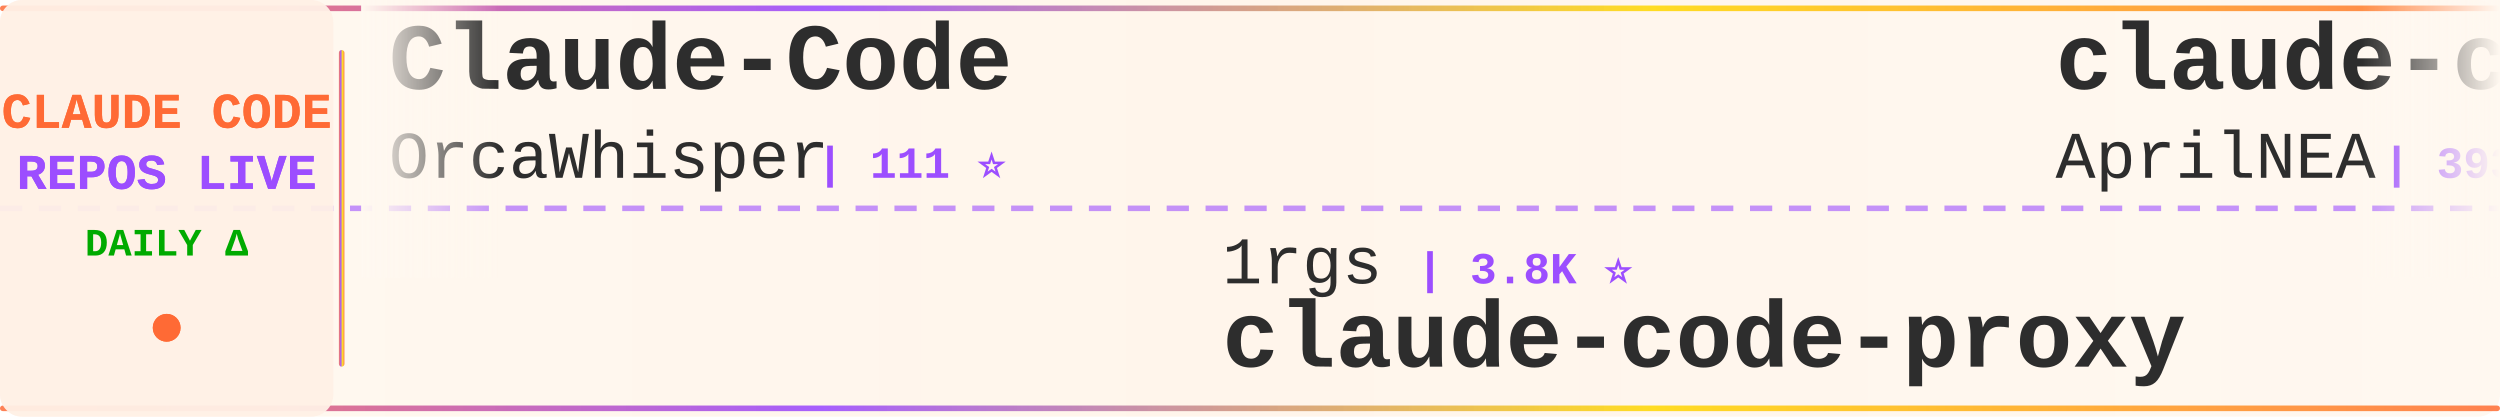
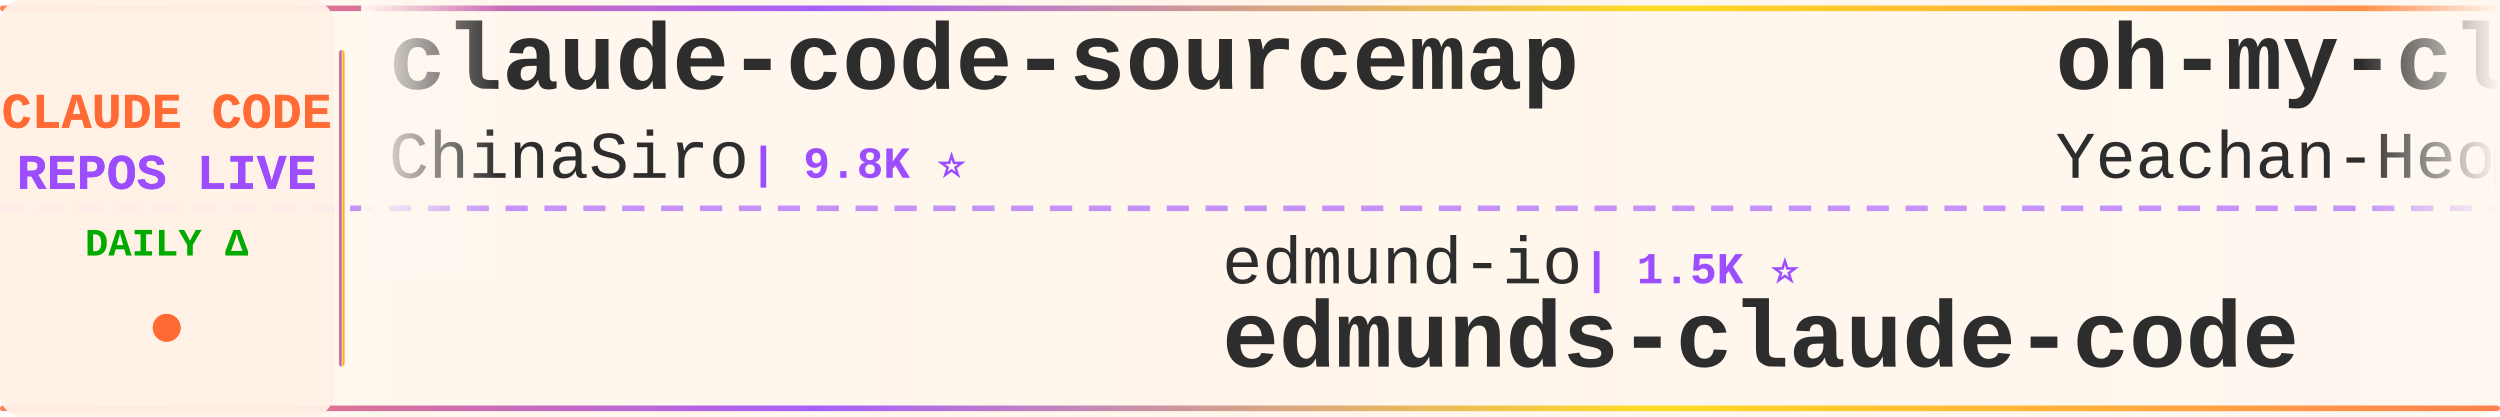
<svg xmlns="http://www.w3.org/2000/svg" width="900" height="150">
  <defs>
    <linearGradient id="tickerBg" x1="0%" y1="0%" x2="100%" y2="0%">
      <stop offset="0%" style="stop-color:#fff8f0;stop-opacity:0.98" />
      <stop offset="50%" style="stop-color:#fff5eb;stop-opacity:1" />
      <stop offset="100%" style="stop-color:#fff8f0;stop-opacity:0.98" />
    </linearGradient>
    <linearGradient id="borderGrad" x1="0%" y1="0%" x2="100%" y2="0%">
      <stop offset="0%" style="stop-color:#FF6B35;stop-opacity:0.85">
        <animate attributeName="stop-opacity" values="0.85;1;0.85" dur="2s" repeatCount="indefinite" />
      </stop>
      <stop offset="33%" style="stop-color:#9C4EFF;stop-opacity:0.9">
        <animate attributeName="stop-opacity" values="0.9;1;0.9" dur="2.2s" repeatCount="indefinite" />
      </stop>
      <stop offset="66%" style="stop-color:#FFD700;stop-opacity:0.85">
        <animate attributeName="stop-opacity" values="0.85;1;0.85" dur="1.8s" repeatCount="indefinite" />
      </stop>
      <stop offset="100%" style="stop-color:#FF6B35;stop-opacity:0.85">
        <animate attributeName="stop-opacity" values="0.85;1;0.85" dur="2s" repeatCount="indefinite" />
      </stop>
    </linearGradient>
    <filter id="textGlow">
      <feGaussianBlur stdDeviation="0.15" result="coloredBlur" />
      <feMerge>
        <feMergeNode in="coloredBlur" />
        <feMergeNode in="SourceGraphic" />
      </feMerge>
    </filter>
    <filter id="metricGlow">
      <feGaussianBlur stdDeviation="0.2" result="coloredBlur" />
      <feMerge>
        <feMergeNode in="coloredBlur" />
        <feMergeNode in="SourceGraphic" />
      </feMerge>
    </filter>
    <linearGradient id="leftFade" x1="0%" y1="0%" x2="100%" y2="0%">
      <stop offset="0%" style="stop-color:#fff8f0;stop-opacity:1" />
      <stop offset="100%" style="stop-color:#fff8f0;stop-opacity:0" />
    </linearGradient>
    <linearGradient id="rightFade" x1="0%" y1="0%" x2="100%" y2="0%">
      <stop offset="0%" style="stop-color:#fff8f0;stop-opacity:0" />
      <stop offset="100%" style="stop-color:#fff8f0;stop-opacity:1" />
    </linearGradient>
  </defs>
  <rect width="900" height="150" fill="url(#tickerBg)" rx="8" />
  <rect x="0" y="2" width="900" height="2" fill="url(#borderGrad)" rx="1" />
  <rect x="0" y="146" width="900" height="2" fill="url(#borderGrad)" rx="1" />
  <line x1="0" y1="75" x2="900" y2="75" stroke="#9C4EFF" stroke-width="2" stroke-dasharray="8 6" opacity="0.6" />
  <rect x="0" y="0" width="120" height="150" fill="#fff0e6" opacity="0.95" rx="8" />
  <text x="60" y="46" font-family="'Courier New', monospace" font-size="18" font-weight="bold" fill="#FF6B35" text-anchor="middle" filter="url(#textGlow)">
    CLAUDE CODE
  </text>
  <text x="60" y="68" font-family="'Courier New', monospace" font-size="18" font-weight="bold" fill="#9C4EFF" text-anchor="middle" filter="url(#textGlow)">
    REPOS LIVE
  </text>
  <text x="60" y="92" font-family="'Courier New', monospace" font-size="14" font-weight="bold" fill="#00aa00" text-anchor="middle">
    DAILY Δ
  </text>
  <circle cx="60" cy="118" r="5" fill="#FF6B35" filter="url(#metricGlow)">
    <animate attributeName="r" values="4;6;4" dur="1.5s" repeatCount="indefinite" />
    <animate attributeName="opacity" values="0.6;1;0.6" dur="1.5s" repeatCount="indefinite" />
  </circle>
  <rect x="122" y="18" width="2" height="114" fill="url(#borderGrad)" rx="1" />
  <clipPath id="tickerClip">
    <rect x="130" y="0" width="770" height="150" />
  </clipPath>
  <g clip-path="url(#tickerClip)">
    <g id="tickerItems">
      <animateTransform attributeName="transform" attributeType="XML" type="translate" from="0 0" to="-3000 0" dur="54s" repeatCount="indefinite" />
      <g transform="translate(0, 0)">
-         <text x="140" y="32" font-family="'Courier New', monospace" font-size="34" font-weight="bold" fill="#2d2d2d">Claude-Code</text>
-         <text x="140" y="64" font-family="'Courier New', monospace" font-size="24" font-weight="normal" fill="#2d2d2d" opacity="1.0">OrcaWhisper</text>
-         <text x="294" y="64" font-family="'Courier New', monospace" font-size="16" font-weight="bold" fill="#9C4EFF"> | 111 ⭐</text>
+         <text x="140" y="32" font-family="'Courier New', monospace" font-size="34" font-weight="bold" fill="#2d2d2d">claude-code-sourcemap</text>
+         <text x="140" y="64" font-family="'Courier New', monospace" font-size="24" font-weight="normal" fill="#2d2d2d" opacity="1.0">ChinaSiro</text>
+         <text x="270" y="64" font-family="'Courier New', monospace" font-size="16" font-weight="bold" fill="#9C4EFF"> | 9.8K ⭐</text>
      </g>
      <g transform="translate(300, 0)">
-         <text x="140" y="102" font-family="'Courier New', monospace" font-size="24" font-weight="normal" fill="#2d2d2d" opacity="1.0">1rgs</text>
-         <text x="210" y="102" font-family="'Courier New', monospace" font-size="16" font-weight="bold" fill="#9C4EFF"> | 3.8K ⭐</text>
-         <text x="140" y="132" font-family="'Courier New', monospace" font-size="34" font-weight="bold" fill="#2d2d2d">claude-code-proxy</text>
+         <text x="140" y="102" font-family="'Courier New', monospace" font-size="24" font-weight="normal" fill="#2d2d2d" opacity="1.0">edmund-io</text>
+         <text x="270" y="102" font-family="'Courier New', monospace" font-size="16" font-weight="bold" fill="#9C4EFF"> | 1.5K ⭐</text>
+         <text x="140" y="132" font-family="'Courier New', monospace" font-size="34" font-weight="bold" fill="#2d2d2d">edmunds-claude-code</text>
      </g>
      <g transform="translate(600, 0)">
-         <text x="140" y="32" font-family="'Courier New', monospace" font-size="34" font-weight="bold" fill="#2d2d2d">claude-code-source</text>
-         <text x="140" y="64" font-family="'Courier New', monospace" font-size="24" font-weight="normal" fill="#2d2d2d" opacity="1.0">AprilNEA</text>
-         <text x="258" y="64" font-family="'Courier New', monospace" font-size="16" font-weight="bold" fill="#9C4EFF"> | 393 ⭐</text>
+         <text x="140" y="32" font-family="'Courier New', monospace" font-size="34" font-weight="bold" fill="#2d2d2d">oh-my-claudecode</text>
+         <text x="140" y="64" font-family="'Courier New', monospace" font-size="24" font-weight="normal" fill="#2d2d2d" opacity="1.0">Yeachan-Heo</text>
+         <text x="294" y="64" font-family="'Courier New', monospace" font-size="16" font-weight="bold" fill="#9C4EFF"> | 41.1K ⭐</text>
      </g>
      <g transform="translate(900, 0)">
-         <text x="140" y="102" font-family="'Courier New', monospace" font-size="24" font-weight="normal" fill="#2d2d2d" opacity="1.0">Njengah</text>
-         <text x="246" y="102" font-family="'Courier New', monospace" font-size="16" font-weight="bold" fill="#9C4EFF"> | 2.0K ⭐</text>
-         <text x="140" y="132" font-family="'Courier New', monospace" font-size="34" font-weight="bold" fill="#2d2d2d">claude-code-cheat-sheet</text>
+         <text x="140" y="102" font-family="'Courier New', monospace" font-size="24" font-weight="normal" fill="#2d2d2d" opacity="1.0">jqueryscript</text>
+         <text x="306" y="102" font-family="'Courier New', monospace" font-size="16" font-weight="bold" fill="#9C4EFF"> | 557 ⭐</text>
+         <text x="140" y="132" font-family="'Courier New', monospace" font-size="34" font-weight="bold" fill="#2d2d2d">awesome-claude-code</text>
      </g>
      <g transform="translate(1200, 0)">
-         <text x="140" y="32" font-family="'Courier New', monospace" font-size="34" font-weight="bold" fill="#2d2d2d">awesome-claude-code-tool...</text>
-         <text x="140" y="64" font-family="'Courier New', monospace" font-size="24" font-weight="normal" fill="#2d2d2d" opacity="1.0">rohitg00</text>
-         <text x="258" y="64" font-family="'Courier New', monospace" font-size="16" font-weight="bold" fill="#9C4EFF"> | 2.9K ⭐ +1</text>
+         <text x="140" y="32" font-family="'Courier New', monospace" font-size="34" font-weight="bold" fill="#2d2d2d">Open-ClaudeCode</text>
+         <text x="140" y="64" font-family="'Courier New', monospace" font-size="24" font-weight="normal" fill="#2d2d2d" opacity="1.0">LING71671</text>
+         <text x="270" y="64" font-family="'Courier New', monospace" font-size="16" font-weight="bold" fill="#9C4EFF"> | 996 ⭐</text>
      </g>
      <g transform="translate(1500, 0)">
-         <text x="140" y="102" font-family="'Courier New', monospace" font-size="24" font-weight="normal" fill="#2d2d2d" opacity="1.0">alejandrobalderas</text>
-         <text x="366" y="102" font-family="'Courier New', monospace" font-size="16" font-weight="bold" fill="#9C4EFF"> | 3.0K ⭐</text>
-         <text x="140" y="132" font-family="'Courier New', monospace" font-size="34" font-weight="bold" fill="#2d2d2d">claude-code-from-source</text>
+         <text x="140" y="102" font-family="'Courier New', monospace" font-size="24" font-weight="normal" fill="#2d2d2d" opacity="1.0">hangsman</text>
+         <text x="258" y="102" font-family="'Courier New', monospace" font-size="16" font-weight="bold" fill="#9C4EFF"> | 798 ⭐</text>
+         <text x="140" y="132" font-family="'Courier New', monospace" font-size="34" font-weight="bold" fill="#2d2d2d">claude-code-source</text>
      </g>
      <g transform="translate(1800, 0)">
+         <text x="140" y="32" font-family="'Courier New', monospace" font-size="34" font-weight="bold" fill="#2d2d2d">claude-code-tips</text>
+         <text x="140" y="64" font-family="'Courier New', monospace" font-size="24" font-weight="normal" fill="#2d2d2d" opacity="1.0">ykdojo</text>
+         <text x="234" y="64" font-family="'Courier New', monospace" font-size="16" font-weight="bold" fill="#9C4EFF"> | 10.4K ⭐ +4</text>
+       </g>
+       <g transform="translate(2100, 0)">
+         <text x="140" y="102" font-family="'Courier New', monospace" font-size="24" font-weight="normal" fill="#2d2d2d" opacity="1.0">affaan-m</text>
+         <text x="258" y="102" font-family="'Courier New', monospace" font-size="16" font-weight="bold" fill="#9C4EFF"> | 310.5K ⭐ +60</text>
+         <text x="140" y="132" font-family="'Courier New', monospace" font-size="34" font-weight="bold" fill="#2d2d2d">ECC</text>
+       </g>
+       <g transform="translate(2400, 0)">
+         <text x="140" y="32" font-family="'Courier New', monospace" font-size="34" font-weight="bold" fill="#2d2d2d">claude-code-router</text>
+         <text x="140" y="64" font-family="'Courier New', monospace" font-size="24" font-weight="normal" fill="#2d2d2d" opacity="1.0">musistudio</text>
+         <text x="282" y="64" font-family="'Courier New', monospace" font-size="16" font-weight="bold" fill="#9C4EFF"> | 38.4K ⭐ -1</text>
+       </g>
+       <g transform="translate(2700, 0)">
+         <text x="140" y="102" font-family="'Courier New', monospace" font-size="24" font-weight="normal" fill="#2d2d2d" opacity="1.0">https-deeplearning-ai</text>
+         <text x="414" y="102" font-family="'Courier New', monospace" font-size="16" font-weight="bold" fill="#9C4EFF"> | 567 ⭐</text>
+         <text x="140" y="132" font-family="'Courier New', monospace" font-size="34" font-weight="bold" fill="#2d2d2d">sc-claude-code-files</text>
+       </g>
+       <g transform="translate(3000, 0)">
+         <text x="140" y="32" font-family="'Courier New', monospace" font-size="34" font-weight="bold" fill="#2d2d2d">claude-code-sourcemap</text>
+         <text x="140" y="64" font-family="'Courier New', monospace" font-size="24" font-weight="normal" fill="#2d2d2d" opacity="1.0">ChinaSiro</text>
+         <text x="270" y="64" font-family="'Courier New', monospace" font-size="16" font-weight="bold" fill="#9C4EFF"> | 9.8K ⭐</text>
+       </g>
+       <g transform="translate(3300, 0)">
+         <text x="140" y="102" font-family="'Courier New', monospace" font-size="24" font-weight="normal" fill="#2d2d2d" opacity="1.0">edmund-io</text>
+         <text x="270" y="102" font-family="'Courier New', monospace" font-size="16" font-weight="bold" fill="#9C4EFF"> | 1.5K ⭐</text>
+         <text x="140" y="132" font-family="'Courier New', monospace" font-size="34" font-weight="bold" fill="#2d2d2d">edmunds-claude-code</text>
+       </g>
+       <g transform="translate(3600, 0)">
        <text x="140" y="32" font-family="'Courier New', monospace" font-size="34" font-weight="bold" fill="#2d2d2d">oh-my-claudecode</text>
        <text x="140" y="64" font-family="'Courier New', monospace" font-size="24" font-weight="normal" fill="#2d2d2d" opacity="1.0">Yeachan-Heo</text>
-         <text x="294" y="64" font-family="'Courier New', monospace" font-size="16" font-weight="bold" fill="#9C4EFF"> | 41.1K ⭐ +2</text>
-       </g>
-       <g transform="translate(2100, 0)">
-         <text x="140" y="102" font-family="'Courier New', monospace" font-size="24" font-weight="normal" fill="#2d2d2d" opacity="1.0">digitalsamba</text>
-         <text x="306" y="102" font-family="'Courier New', monospace" font-size="16" font-weight="bold" fill="#9C4EFF"> | 2.8K ⭐ +4</text>
-         <text x="140" y="132" font-family="'Courier New', monospace" font-size="34" font-weight="bold" fill="#2d2d2d">claude-code-video-toolki...</text>
-       </g>
-       <g transform="translate(2400, 0)">
-         <text x="140" y="32" font-family="'Courier New', monospace" font-size="34" font-weight="bold" fill="#2d2d2d">everything-claude-code-z...</text>
-         <text x="140" y="64" font-family="'Courier New', monospace" font-size="24" font-weight="normal" fill="#2d2d2d" opacity="1.0">xu-xiang</text>
-         <text x="258" y="64" font-family="'Courier New', monospace" font-size="16" font-weight="bold" fill="#9C4EFF"> | 2.0K ⭐ +1</text>
-       </g>
-       <g transform="translate(2700, 0)">
-         <text x="140" y="102" font-family="'Courier New', monospace" font-size="24" font-weight="normal" fill="#2d2d2d" opacity="1.0">Piebald-AI</text>
-         <text x="282" y="102" font-family="'Courier New', monospace" font-size="16" font-weight="bold" fill="#9C4EFF"> | 13.2K ⭐</text>
-         <text x="140" y="132" font-family="'Courier New', monospace" font-size="34" font-weight="bold" fill="#2d2d2d">claude-code-system-promp...</text>
-       </g>
-       <g transform="translate(3000, 0)">
-         <text x="140" y="32" font-family="'Courier New', monospace" font-size="34" font-weight="bold" fill="#2d2d2d">Claude-Code</text>
-         <text x="140" y="64" font-family="'Courier New', monospace" font-size="24" font-weight="normal" fill="#2d2d2d" opacity="1.0">OrcaWhisper</text>
-         <text x="294" y="64" font-family="'Courier New', monospace" font-size="16" font-weight="bold" fill="#9C4EFF"> | 111 ⭐</text>
-       </g>
-       <g transform="translate(3300, 0)">
-         <text x="140" y="102" font-family="'Courier New', monospace" font-size="24" font-weight="normal" fill="#2d2d2d" opacity="1.0">1rgs</text>
-         <text x="210" y="102" font-family="'Courier New', monospace" font-size="16" font-weight="bold" fill="#9C4EFF"> | 3.8K ⭐</text>
-         <text x="140" y="132" font-family="'Courier New', monospace" font-size="34" font-weight="bold" fill="#2d2d2d">claude-code-proxy</text>
-       </g>
-       <g transform="translate(3600, 0)">
-         <text x="140" y="32" font-family="'Courier New', monospace" font-size="34" font-weight="bold" fill="#2d2d2d">claude-code-source</text>
-         <text x="140" y="64" font-family="'Courier New', monospace" font-size="24" font-weight="normal" fill="#2d2d2d" opacity="1.0">AprilNEA</text>
-         <text x="258" y="64" font-family="'Courier New', monospace" font-size="16" font-weight="bold" fill="#9C4EFF"> | 393 ⭐</text>
+         <text x="294" y="64" font-family="'Courier New', monospace" font-size="16" font-weight="bold" fill="#9C4EFF"> | 41.1K ⭐</text>
      </g>
      <g transform="translate(3900, 0)">
-         <text x="140" y="102" font-family="'Courier New', monospace" font-size="24" font-weight="normal" fill="#2d2d2d" opacity="1.0">Njengah</text>
-         <text x="246" y="102" font-family="'Courier New', monospace" font-size="16" font-weight="bold" fill="#9C4EFF"> | 2.0K ⭐</text>
-         <text x="140" y="132" font-family="'Courier New', monospace" font-size="34" font-weight="bold" fill="#2d2d2d">claude-code-cheat-sheet</text>
+         <text x="140" y="102" font-family="'Courier New', monospace" font-size="24" font-weight="normal" fill="#2d2d2d" opacity="1.0">jqueryscript</text>
+         <text x="306" y="102" font-family="'Courier New', monospace" font-size="16" font-weight="bold" fill="#9C4EFF"> | 557 ⭐</text>
+         <text x="140" y="132" font-family="'Courier New', monospace" font-size="34" font-weight="bold" fill="#2d2d2d">awesome-claude-code</text>
      </g>
    </g>
  </g>
  <rect x="130" y="0" width="50" height="100" fill="url(#leftFade)" />
  <rect x="850" y="0" width="50" height="100" fill="url(#rightFade)" />
</svg>
